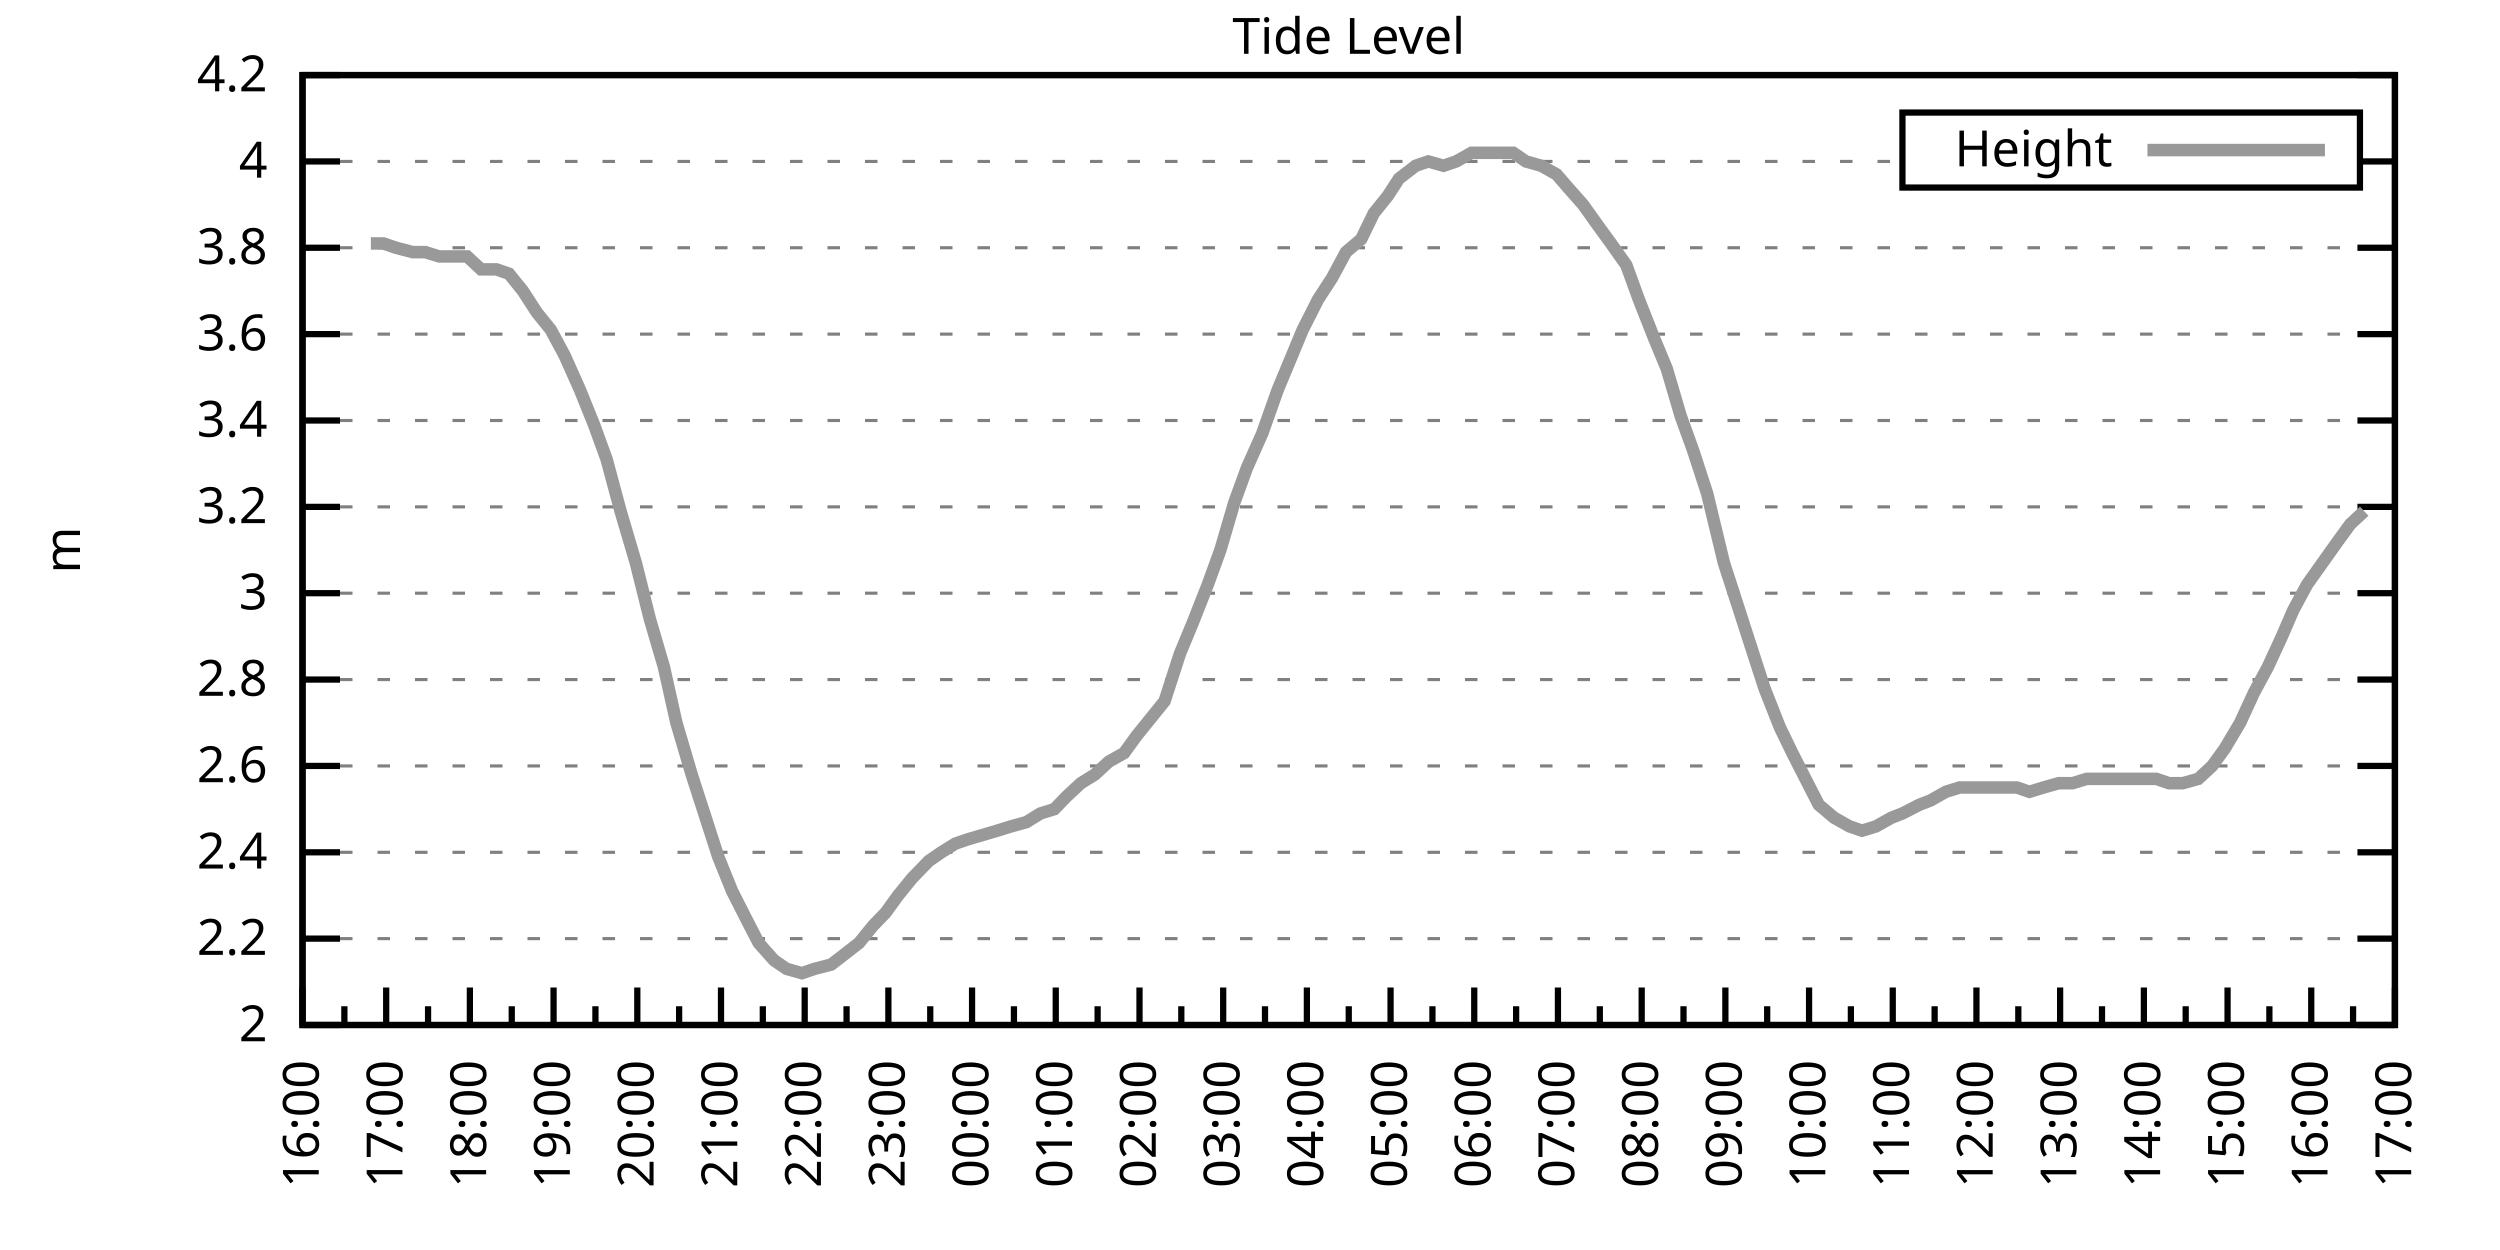
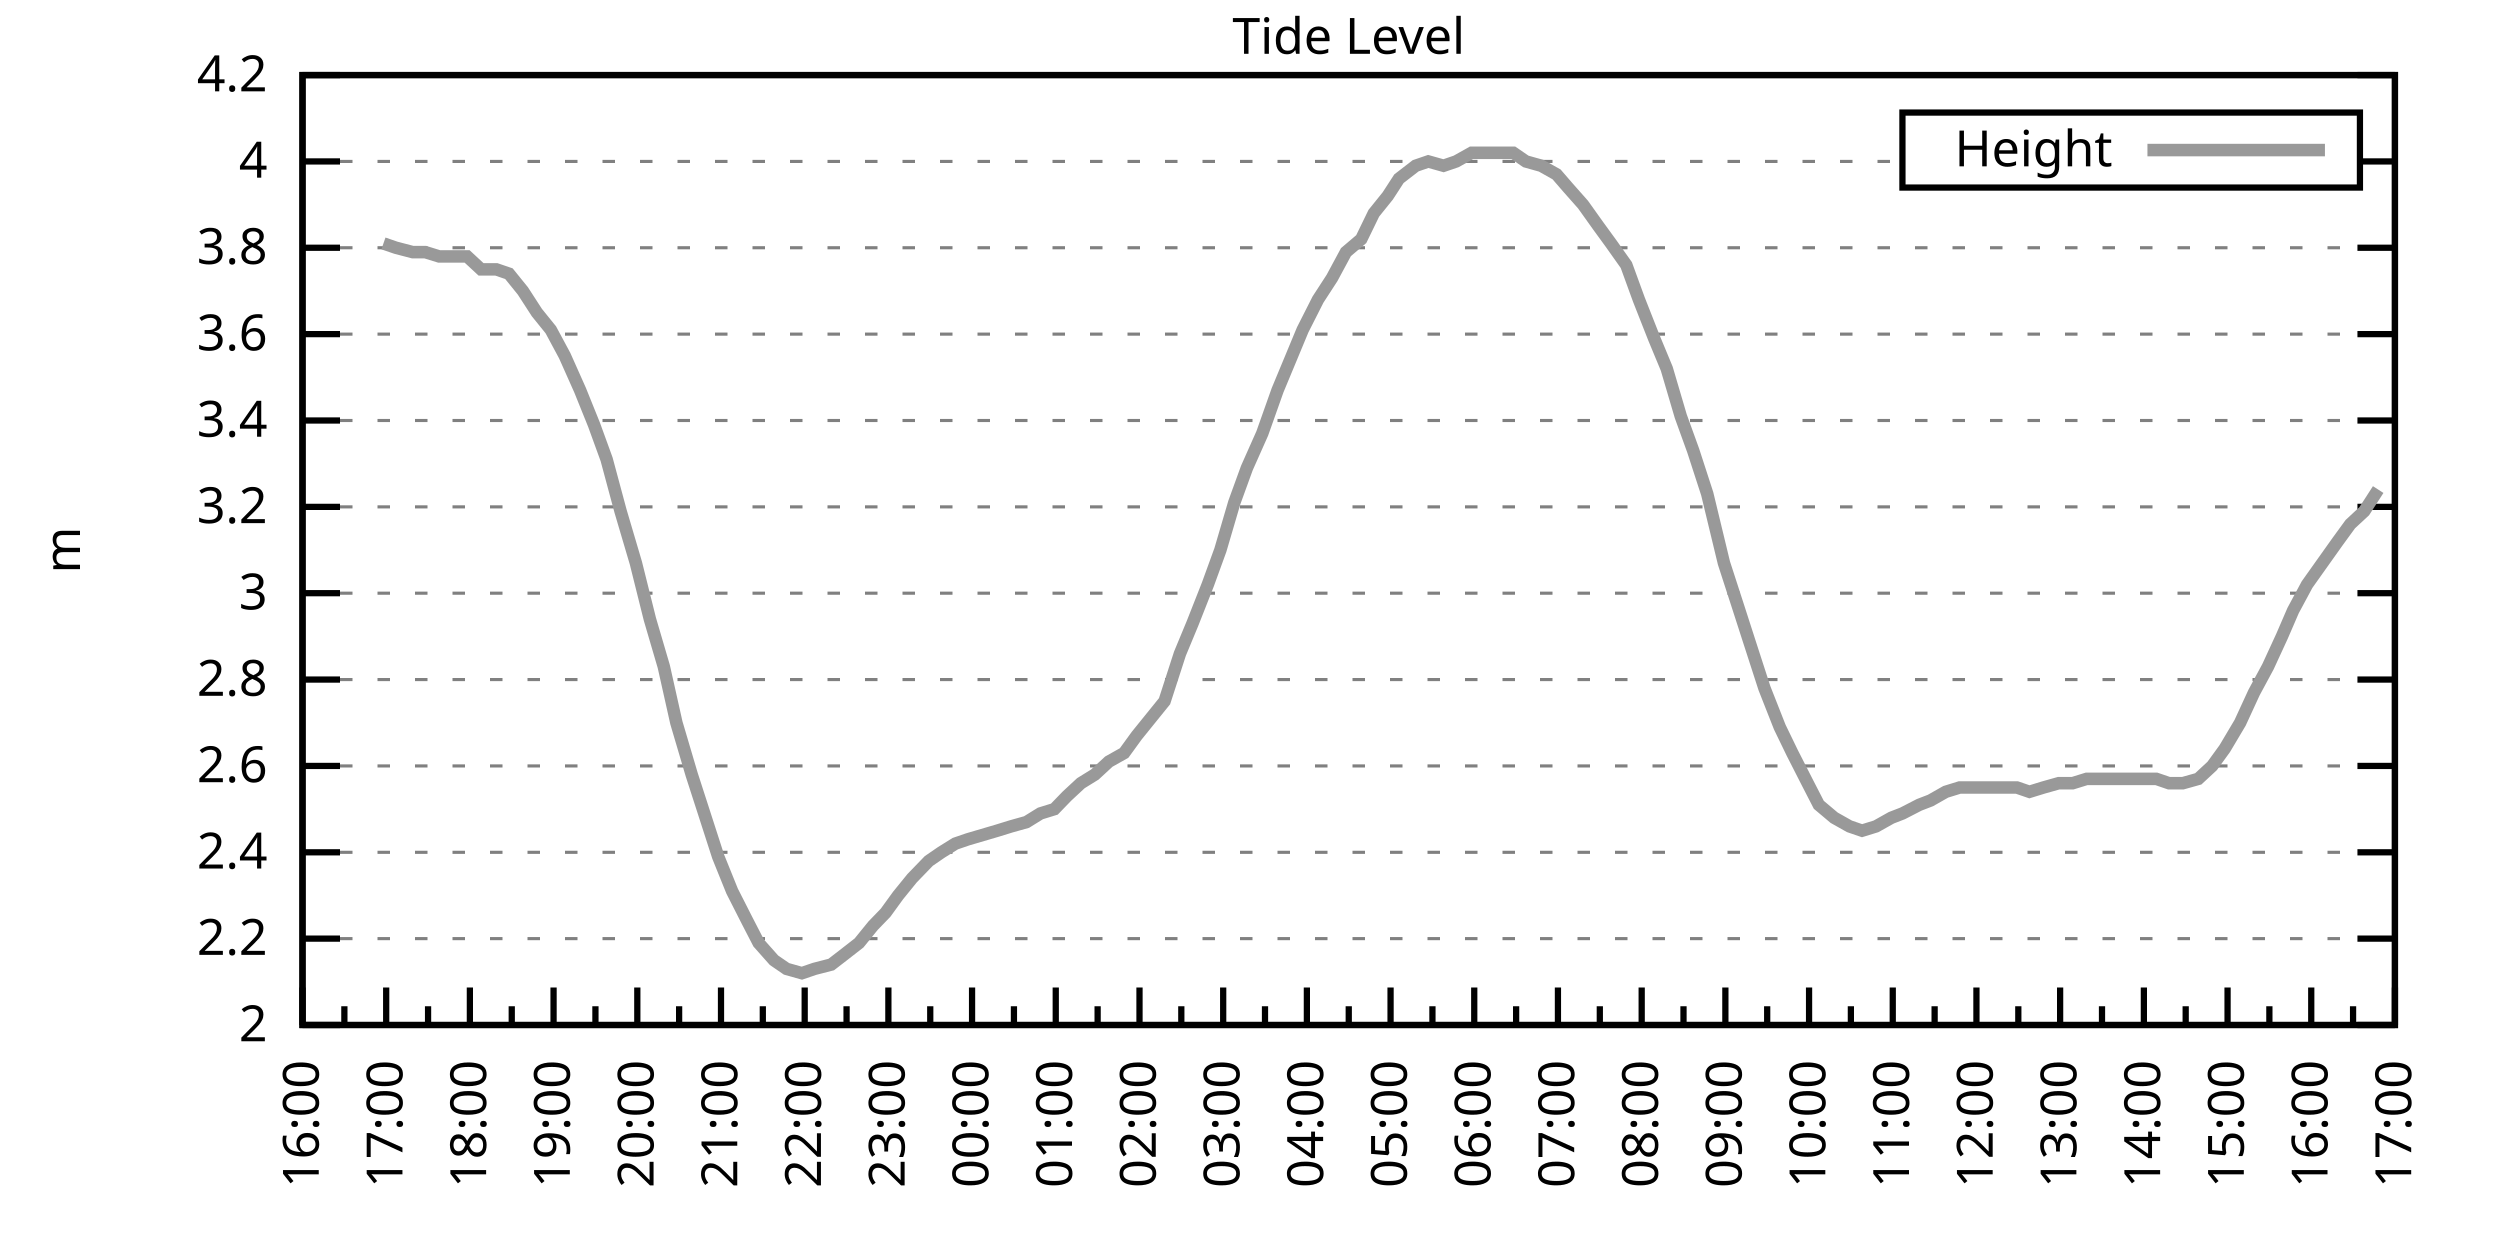
<svg xmlns="http://www.w3.org/2000/svg" xmlns:xlink="http://www.w3.org/1999/xlink" width="400" height="200" viewBox="0 0 400 200">
  <g id="gnuplot_canvas">
    <rect x="0" y="0" width="400" height="200" fill="none" />
    <defs>
      <circle id="gpDot" r="0.5" stroke-width="0.5" stroke="currentColor" />
      <path id="gpPt0" stroke-width="0.333" stroke="currentColor" d="M-1,0 h2 M0,-1 v2" />
      <path id="gpPt1" stroke-width="0.333" stroke="currentColor" d="M-1,-1 L1,1 M1,-1 L-1,1" />
      <path id="gpPt2" stroke-width="0.333" stroke="currentColor" d="M-1,0 L1,0 M0,-1 L0,1 M-1,-1 L1,1 M-1,1 L1,-1" />
      <rect id="gpPt3" stroke-width="0.333" stroke="currentColor" x="-1" y="-1" width="2" height="2" />
      <rect id="gpPt4" stroke-width="0.333" stroke="currentColor" fill="currentColor" x="-1" y="-1" width="2" height="2" />
      <circle id="gpPt5" stroke-width="0.333" stroke="currentColor" cx="0" cy="0" r="1" />
      <use xlink:href="#gpPt5" id="gpPt6" fill="currentColor" stroke="none" />
      <path id="gpPt7" stroke-width="0.333" stroke="currentColor" d="M0,-1.33 L-1.33,0.67 L1.33,0.67 z" />
      <use xlink:href="#gpPt7" id="gpPt8" fill="currentColor" stroke="none" />
      <use xlink:href="#gpPt7" id="gpPt9" stroke="currentColor" transform="rotate(180)" />
      <use xlink:href="#gpPt9" id="gpPt10" fill="currentColor" stroke="none" />
      <use xlink:href="#gpPt3" id="gpPt11" stroke="currentColor" transform="rotate(45)" />
      <use xlink:href="#gpPt11" id="gpPt12" fill="currentColor" stroke="none" />
      <path id="gpPt13" stroke-width="0.333" stroke="currentColor" d="M0,1.330 L1.265,0.411 L0.782,-1.067 L-0.782,-1.076 L-1.265,0.411 z" />
      <use xlink:href="#gpPt13" id="gpPt14" fill="currentColor" stroke="none" />
      <filter id="textbox" filterUnits="objectBoundingBox" x="0" y="0" height="1" width="1">
        <feFlood flood-color="white" flood-opacity="1" result="bgnd" />
        <feComposite in="SourceGraphic" in2="bgnd" operator="atop" />
      </filter>
      <filter id="greybox" filterUnits="objectBoundingBox" x="0" y="0" height="1" width="1">
        <feFlood flood-color="lightgrey" flood-opacity="1" result="grey" />
        <feComposite in="SourceGraphic" in2="grey" operator="atop" />
      </filter>
    </defs>
    <g fill="none" color="white" stroke="currentColor" stroke-width="1.00" stroke-linecap="butt" stroke-linejoin="miter">
</g>
    <g fill="none" color="black" stroke="currentColor" stroke-width="1.00" stroke-linecap="butt" stroke-linejoin="miter">
      <g stroke="none" shape-rendering="crispEdges">
        <polygon fill="rgb(255, 255, 255)" points="48.40,164.00 383.18,164.00 383.18,12.02 48.40,12.02 " />
      </g>
    </g>
    <g fill="none" color="black" stroke="currentColor" stroke-width="1.00" stroke-linecap="butt" stroke-linejoin="miter">
</g>
    <g fill="none" color="black" stroke="black" stroke-width="0.50" stroke-linecap="butt" stroke-linejoin="miter">
</g>
    <g fill="none" color="gray" stroke="currentColor" stroke-width="0.50" stroke-linecap="butt" stroke-linejoin="miter">
      <path stroke="gray" stroke-dasharray="2,4" class="gridline" d="M48.40,164.00 L383.19,164.00  " />
    </g>
    <g fill="none" color="gray" stroke="gray" stroke-width="1.00" stroke-linecap="butt" stroke-linejoin="miter">
</g>
    <g fill="none" color="black" stroke="currentColor" stroke-width="1.00" stroke-linecap="butt" stroke-linejoin="miter">
      <path stroke="black" d="M48.40,164.00 L54.40,164.00 M383.19,164.00 L377.19,164.00  " />
      <g transform="translate(42.80,166.60)" stroke="none" fill="black" font-family="Sans" font-size="8.00" text-anchor="end">
        <text>
          <tspan font-family="Sans"> 2</tspan>
        </text>
      </g>
    </g>
    <g fill="none" color="black" stroke="currentColor" stroke-width="1.00" stroke-linecap="butt" stroke-linejoin="miter">
</g>
    <g fill="none" color="black" stroke="black" stroke-width="0.50" stroke-linecap="butt" stroke-linejoin="miter">
</g>
    <g fill="none" color="gray" stroke="currentColor" stroke-width="0.50" stroke-linecap="butt" stroke-linejoin="miter">
      <path stroke="gray" stroke-dasharray="2,4" class="gridline" d="M48.40,150.18 L383.19,150.18  " />
    </g>
    <g fill="none" color="gray" stroke="gray" stroke-width="1.00" stroke-linecap="butt" stroke-linejoin="miter">
</g>
    <g fill="none" color="black" stroke="currentColor" stroke-width="1.00" stroke-linecap="butt" stroke-linejoin="miter">
      <path stroke="black" d="M48.40,150.18 L54.40,150.18 M383.19,150.18 L377.19,150.18  " />
      <g transform="translate(42.80,152.78)" stroke="none" fill="black" font-family="Sans" font-size="8.00" text-anchor="end">
        <text>
          <tspan font-family="Sans"> 2.2</tspan>
        </text>
      </g>
    </g>
    <g fill="none" color="black" stroke="currentColor" stroke-width="1.00" stroke-linecap="butt" stroke-linejoin="miter">
</g>
    <g fill="none" color="black" stroke="black" stroke-width="0.50" stroke-linecap="butt" stroke-linejoin="miter">
</g>
    <g fill="none" color="gray" stroke="currentColor" stroke-width="0.50" stroke-linecap="butt" stroke-linejoin="miter">
      <path stroke="gray" stroke-dasharray="2,4" class="gridline" d="M48.40,136.37 L383.19,136.37  " />
    </g>
    <g fill="none" color="gray" stroke="gray" stroke-width="1.00" stroke-linecap="butt" stroke-linejoin="miter">
</g>
    <g fill="none" color="black" stroke="currentColor" stroke-width="1.00" stroke-linecap="butt" stroke-linejoin="miter">
      <path stroke="black" d="M48.40,136.37 L54.40,136.37 M383.19,136.37 L377.19,136.37  " />
      <g transform="translate(42.80,138.97)" stroke="none" fill="black" font-family="Sans" font-size="8.00" text-anchor="end">
        <text>
          <tspan font-family="Sans"> 2.4</tspan>
        </text>
      </g>
    </g>
    <g fill="none" color="black" stroke="currentColor" stroke-width="1.00" stroke-linecap="butt" stroke-linejoin="miter">
</g>
    <g fill="none" color="black" stroke="black" stroke-width="0.50" stroke-linecap="butt" stroke-linejoin="miter">
</g>
    <g fill="none" color="gray" stroke="currentColor" stroke-width="0.50" stroke-linecap="butt" stroke-linejoin="miter">
      <path stroke="gray" stroke-dasharray="2,4" class="gridline" d="M48.40,122.55 L383.19,122.55  " />
    </g>
    <g fill="none" color="gray" stroke="gray" stroke-width="1.00" stroke-linecap="butt" stroke-linejoin="miter">
</g>
    <g fill="none" color="black" stroke="currentColor" stroke-width="1.00" stroke-linecap="butt" stroke-linejoin="miter">
      <path stroke="black" d="M48.40,122.55 L54.40,122.55 M383.19,122.55 L377.19,122.55  " />
      <g transform="translate(42.80,125.15)" stroke="none" fill="black" font-family="Sans" font-size="8.00" text-anchor="end">
        <text>
          <tspan font-family="Sans"> 2.6</tspan>
        </text>
      </g>
    </g>
    <g fill="none" color="black" stroke="currentColor" stroke-width="1.00" stroke-linecap="butt" stroke-linejoin="miter">
</g>
    <g fill="none" color="black" stroke="black" stroke-width="0.50" stroke-linecap="butt" stroke-linejoin="miter">
</g>
    <g fill="none" color="gray" stroke="currentColor" stroke-width="0.50" stroke-linecap="butt" stroke-linejoin="miter">
      <path stroke="gray" stroke-dasharray="2,4" class="gridline" d="M48.40,108.73 L383.19,108.73  " />
    </g>
    <g fill="none" color="gray" stroke="gray" stroke-width="1.00" stroke-linecap="butt" stroke-linejoin="miter">
</g>
    <g fill="none" color="black" stroke="currentColor" stroke-width="1.00" stroke-linecap="butt" stroke-linejoin="miter">
      <path stroke="black" d="M48.40,108.73 L54.40,108.73 M383.19,108.73 L377.19,108.73  " />
      <g transform="translate(42.80,111.33)" stroke="none" fill="black" font-family="Sans" font-size="8.00" text-anchor="end">
        <text>
          <tspan font-family="Sans"> 2.8</tspan>
        </text>
      </g>
    </g>
    <g fill="none" color="black" stroke="currentColor" stroke-width="1.00" stroke-linecap="butt" stroke-linejoin="miter">
</g>
    <g fill="none" color="black" stroke="black" stroke-width="0.50" stroke-linecap="butt" stroke-linejoin="miter">
</g>
    <g fill="none" color="gray" stroke="currentColor" stroke-width="0.50" stroke-linecap="butt" stroke-linejoin="miter">
      <path stroke="gray" stroke-dasharray="2,4" class="gridline" d="M48.40,94.91 L383.19,94.91  " />
    </g>
    <g fill="none" color="gray" stroke="gray" stroke-width="1.00" stroke-linecap="butt" stroke-linejoin="miter">
</g>
    <g fill="none" color="black" stroke="currentColor" stroke-width="1.00" stroke-linecap="butt" stroke-linejoin="miter">
      <path stroke="black" d="M48.40,94.91 L54.40,94.91 M383.19,94.91 L377.19,94.91  " />
      <g transform="translate(42.80,97.51)" stroke="none" fill="black" font-family="Sans" font-size="8.00" text-anchor="end">
        <text>
          <tspan font-family="Sans"> 3</tspan>
        </text>
      </g>
    </g>
    <g fill="none" color="black" stroke="currentColor" stroke-width="1.00" stroke-linecap="butt" stroke-linejoin="miter">
</g>
    <g fill="none" color="black" stroke="black" stroke-width="0.50" stroke-linecap="butt" stroke-linejoin="miter">
</g>
    <g fill="none" color="gray" stroke="currentColor" stroke-width="0.50" stroke-linecap="butt" stroke-linejoin="miter">
      <path stroke="gray" stroke-dasharray="2,4" class="gridline" d="M48.40,81.10 L383.19,81.10  " />
    </g>
    <g fill="none" color="gray" stroke="gray" stroke-width="1.00" stroke-linecap="butt" stroke-linejoin="miter">
</g>
    <g fill="none" color="black" stroke="currentColor" stroke-width="1.00" stroke-linecap="butt" stroke-linejoin="miter">
      <path stroke="black" d="M48.40,81.10 L54.40,81.10 M383.19,81.10 L377.19,81.10  " />
      <g transform="translate(42.80,83.70)" stroke="none" fill="black" font-family="Sans" font-size="8.00" text-anchor="end">
        <text>
          <tspan font-family="Sans"> 3.2</tspan>
        </text>
      </g>
    </g>
    <g fill="none" color="black" stroke="currentColor" stroke-width="1.00" stroke-linecap="butt" stroke-linejoin="miter">
</g>
    <g fill="none" color="black" stroke="black" stroke-width="0.50" stroke-linecap="butt" stroke-linejoin="miter">
</g>
    <g fill="none" color="gray" stroke="currentColor" stroke-width="0.50" stroke-linecap="butt" stroke-linejoin="miter">
      <path stroke="gray" stroke-dasharray="2,4" class="gridline" d="M48.40,67.28 L383.19,67.28  " />
    </g>
    <g fill="none" color="gray" stroke="gray" stroke-width="1.00" stroke-linecap="butt" stroke-linejoin="miter">
</g>
    <g fill="none" color="black" stroke="currentColor" stroke-width="1.00" stroke-linecap="butt" stroke-linejoin="miter">
      <path stroke="black" d="M48.40,67.28 L54.40,67.28 M383.19,67.28 L377.19,67.28  " />
      <g transform="translate(42.80,69.88)" stroke="none" fill="black" font-family="Sans" font-size="8.00" text-anchor="end">
        <text>
          <tspan font-family="Sans"> 3.4</tspan>
        </text>
      </g>
    </g>
    <g fill="none" color="black" stroke="currentColor" stroke-width="1.00" stroke-linecap="butt" stroke-linejoin="miter">
</g>
    <g fill="none" color="black" stroke="black" stroke-width="0.50" stroke-linecap="butt" stroke-linejoin="miter">
</g>
    <g fill="none" color="gray" stroke="currentColor" stroke-width="0.50" stroke-linecap="butt" stroke-linejoin="miter">
      <path stroke="gray" stroke-dasharray="2,4" class="gridline" d="M48.40,53.46 L383.19,53.46  " />
    </g>
    <g fill="none" color="gray" stroke="gray" stroke-width="1.00" stroke-linecap="butt" stroke-linejoin="miter">
</g>
    <g fill="none" color="black" stroke="currentColor" stroke-width="1.00" stroke-linecap="butt" stroke-linejoin="miter">
      <path stroke="black" d="M48.40,53.46 L54.40,53.46 M383.19,53.46 L377.19,53.46  " />
      <g transform="translate(42.80,56.06)" stroke="none" fill="black" font-family="Sans" font-size="8.00" text-anchor="end">
        <text>
          <tspan font-family="Sans"> 3.6</tspan>
        </text>
      </g>
    </g>
    <g fill="none" color="black" stroke="currentColor" stroke-width="1.00" stroke-linecap="butt" stroke-linejoin="miter">
</g>
    <g fill="none" color="black" stroke="black" stroke-width="0.50" stroke-linecap="butt" stroke-linejoin="miter">
</g>
    <g fill="none" color="gray" stroke="currentColor" stroke-width="0.50" stroke-linecap="butt" stroke-linejoin="miter">
      <path stroke="gray" stroke-dasharray="2,4" class="gridline" d="M48.40,39.64 L383.19,39.64  " />
    </g>
    <g fill="none" color="gray" stroke="gray" stroke-width="1.00" stroke-linecap="butt" stroke-linejoin="miter">
</g>
    <g fill="none" color="black" stroke="currentColor" stroke-width="1.00" stroke-linecap="butt" stroke-linejoin="miter">
      <path stroke="black" d="M48.40,39.64 L54.40,39.64 M383.19,39.64 L377.19,39.64  " />
      <g transform="translate(42.80,42.24)" stroke="none" fill="black" font-family="Sans" font-size="8.00" text-anchor="end">
        <text>
          <tspan font-family="Sans"> 3.8</tspan>
        </text>
      </g>
    </g>
    <g fill="none" color="black" stroke="currentColor" stroke-width="1.00" stroke-linecap="butt" stroke-linejoin="miter">
</g>
    <g fill="none" color="black" stroke="black" stroke-width="0.50" stroke-linecap="butt" stroke-linejoin="miter">
</g>
    <g fill="none" color="gray" stroke="currentColor" stroke-width="0.50" stroke-linecap="butt" stroke-linejoin="miter">
      <path stroke="gray" stroke-dasharray="2,4" class="gridline" d="M48.40,25.83 L304.39,25.83 M377.59,25.83 L383.19,25.83  " />
    </g>
    <g fill="none" color="gray" stroke="gray" stroke-width="1.00" stroke-linecap="butt" stroke-linejoin="miter">
</g>
    <g fill="none" color="black" stroke="currentColor" stroke-width="1.00" stroke-linecap="butt" stroke-linejoin="miter">
      <path stroke="black" d="M48.40,25.83 L54.40,25.83 M383.19,25.83 L377.19,25.83  " />
      <g transform="translate(42.80,28.43)" stroke="none" fill="black" font-family="Sans" font-size="8.00" text-anchor="end">
        <text>
          <tspan font-family="Sans"> 4</tspan>
        </text>
      </g>
    </g>
    <g fill="none" color="black" stroke="currentColor" stroke-width="1.00" stroke-linecap="butt" stroke-linejoin="miter">
</g>
    <g fill="none" color="black" stroke="black" stroke-width="0.50" stroke-linecap="butt" stroke-linejoin="miter">
</g>
    <g fill="none" color="gray" stroke="currentColor" stroke-width="0.50" stroke-linecap="butt" stroke-linejoin="miter">
      <path stroke="gray" stroke-dasharray="2,4" class="gridline" d="M48.40,12.01 L383.19,12.01  " />
    </g>
    <g fill="none" color="gray" stroke="gray" stroke-width="1.00" stroke-linecap="butt" stroke-linejoin="miter">
</g>
    <g fill="none" color="black" stroke="currentColor" stroke-width="1.00" stroke-linecap="butt" stroke-linejoin="miter">
      <path stroke="black" d="M48.40,12.01 L54.40,12.01 M383.19,12.01 L377.19,12.01  " />
      <g transform="translate(42.80,14.61)" stroke="none" fill="black" font-family="Sans" font-size="8.00" text-anchor="end">
        <text>
          <tspan font-family="Sans"> 4.2</tspan>
        </text>
      </g>
    </g>
    <g fill="none" color="black" stroke="currentColor" stroke-width="1.00" stroke-linecap="butt" stroke-linejoin="miter">
      <path stroke="black" d="M48.40,164.00 L48.40,158.00  " />
      <g transform="translate(51.00,169.60) rotate(270)" stroke="none" fill="black" font-family="Sans" font-size="8.00" text-anchor="end">
        <text>
          <tspan font-family="Sans">16:00</tspan>
        </text>
      </g>
    </g>
    <g fill="none" color="black" stroke="currentColor" stroke-width="1.00" stroke-linecap="butt" stroke-linejoin="miter">
      <path stroke="black" d="M55.10,164.00 L55.10,161.00 M61.79,164.00 L61.79,158.00  " />
      <g transform="translate(64.39,169.60) rotate(270)" stroke="none" fill="black" font-family="Sans" font-size="8.00" text-anchor="end">
        <text>
          <tspan font-family="Sans">17:00</tspan>
        </text>
      </g>
    </g>
    <g fill="none" color="black" stroke="currentColor" stroke-width="1.00" stroke-linecap="butt" stroke-linejoin="miter">
      <path stroke="black" d="M68.49,164.00 L68.49,161.00 M75.18,164.00 L75.18,158.00  " />
      <g transform="translate(77.78,169.60) rotate(270)" stroke="none" fill="black" font-family="Sans" font-size="8.00" text-anchor="end">
        <text>
          <tspan font-family="Sans">18:00</tspan>
        </text>
      </g>
    </g>
    <g fill="none" color="black" stroke="currentColor" stroke-width="1.00" stroke-linecap="butt" stroke-linejoin="miter">
      <path stroke="black" d="M81.88,164.00 L81.88,161.00 M88.57,164.00 L88.57,158.00  " />
      <g transform="translate(91.17,169.60) rotate(270)" stroke="none" fill="black" font-family="Sans" font-size="8.00" text-anchor="end">
        <text>
          <tspan font-family="Sans">19:00</tspan>
        </text>
      </g>
    </g>
    <g fill="none" color="black" stroke="currentColor" stroke-width="1.00" stroke-linecap="butt" stroke-linejoin="miter">
      <path stroke="black" d="M95.27,164.00 L95.27,161.00 M101.97,164.00 L101.97,158.00  " />
      <g transform="translate(104.57,169.60) rotate(270)" stroke="none" fill="black" font-family="Sans" font-size="8.00" text-anchor="end">
        <text>
          <tspan font-family="Sans">20:00</tspan>
        </text>
      </g>
    </g>
    <g fill="none" color="black" stroke="currentColor" stroke-width="1.00" stroke-linecap="butt" stroke-linejoin="miter">
      <path stroke="black" d="M108.66,164.00 L108.66,161.00 M115.36,164.00 L115.36,158.00  " />
      <g transform="translate(117.96,169.60) rotate(270)" stroke="none" fill="black" font-family="Sans" font-size="8.00" text-anchor="end">
        <text>
          <tspan font-family="Sans">21:00</tspan>
        </text>
      </g>
    </g>
    <g fill="none" color="black" stroke="currentColor" stroke-width="1.00" stroke-linecap="butt" stroke-linejoin="miter">
      <path stroke="black" d="M122.05,164.00 L122.05,161.00 M128.75,164.00 L128.75,158.00  " />
      <g transform="translate(131.35,169.60) rotate(270)" stroke="none" fill="black" font-family="Sans" font-size="8.00" text-anchor="end">
        <text>
          <tspan font-family="Sans">22:00</tspan>
        </text>
      </g>
    </g>
    <g fill="none" color="black" stroke="currentColor" stroke-width="1.00" stroke-linecap="butt" stroke-linejoin="miter">
      <path stroke="black" d="M135.45,164.00 L135.45,161.00 M142.14,164.00 L142.14,158.00  " />
      <g transform="translate(144.74,169.60) rotate(270)" stroke="none" fill="black" font-family="Sans" font-size="8.00" text-anchor="end">
        <text>
          <tspan font-family="Sans">23:00</tspan>
        </text>
      </g>
    </g>
    <g fill="none" color="black" stroke="currentColor" stroke-width="1.00" stroke-linecap="butt" stroke-linejoin="miter">
      <path stroke="black" d="M148.84,164.00 L148.84,161.00 M155.53,164.00 L155.53,158.00  " />
      <g transform="translate(158.13,169.60) rotate(270)" stroke="none" fill="black" font-family="Sans" font-size="8.00" text-anchor="end">
        <text>
          <tspan font-family="Sans">00:00</tspan>
        </text>
      </g>
    </g>
    <g fill="none" color="black" stroke="currentColor" stroke-width="1.00" stroke-linecap="butt" stroke-linejoin="miter">
      <path stroke="black" d="M162.23,164.00 L162.23,161.00 M168.92,164.00 L168.92,158.00  " />
      <g transform="translate(171.52,169.60) rotate(270)" stroke="none" fill="black" font-family="Sans" font-size="8.00" text-anchor="end">
        <text>
          <tspan font-family="Sans">01:00</tspan>
        </text>
      </g>
    </g>
    <g fill="none" color="black" stroke="currentColor" stroke-width="1.00" stroke-linecap="butt" stroke-linejoin="miter">
      <path stroke="black" d="M175.62,164.00 L175.62,161.00 M182.32,164.00 L182.32,158.00  " />
      <g transform="translate(184.92,169.60) rotate(270)" stroke="none" fill="black" font-family="Sans" font-size="8.00" text-anchor="end">
        <text>
          <tspan font-family="Sans">02:00</tspan>
        </text>
      </g>
    </g>
    <g fill="none" color="black" stroke="currentColor" stroke-width="1.00" stroke-linecap="butt" stroke-linejoin="miter">
      <path stroke="black" d="M189.01,164.00 L189.01,161.00 M195.71,164.00 L195.71,158.00  " />
      <g transform="translate(198.31,169.60) rotate(270)" stroke="none" fill="black" font-family="Sans" font-size="8.00" text-anchor="end">
        <text>
          <tspan font-family="Sans">03:00</tspan>
        </text>
      </g>
    </g>
    <g fill="none" color="black" stroke="currentColor" stroke-width="1.00" stroke-linecap="butt" stroke-linejoin="miter">
      <path stroke="black" d="M202.40,164.00 L202.40,161.00 M209.10,164.00 L209.10,158.00  " />
      <g transform="translate(211.70,169.60) rotate(270)" stroke="none" fill="black" font-family="Sans" font-size="8.00" text-anchor="end">
        <text>
          <tspan font-family="Sans">04:00</tspan>
        </text>
      </g>
    </g>
    <g fill="none" color="black" stroke="currentColor" stroke-width="1.00" stroke-linecap="butt" stroke-linejoin="miter">
      <path stroke="black" d="M215.80,164.00 L215.80,161.00 M222.49,164.00 L222.49,158.00  " />
      <g transform="translate(225.09,169.60) rotate(270)" stroke="none" fill="black" font-family="Sans" font-size="8.00" text-anchor="end">
        <text>
          <tspan font-family="Sans">05:00</tspan>
        </text>
      </g>
    </g>
    <g fill="none" color="black" stroke="currentColor" stroke-width="1.00" stroke-linecap="butt" stroke-linejoin="miter">
      <path stroke="black" d="M229.19,164.00 L229.19,161.00 M235.88,164.00 L235.88,158.00  " />
      <g transform="translate(238.48,169.60) rotate(270)" stroke="none" fill="black" font-family="Sans" font-size="8.00" text-anchor="end">
        <text>
          <tspan font-family="Sans">06:00</tspan>
        </text>
      </g>
    </g>
    <g fill="none" color="black" stroke="currentColor" stroke-width="1.00" stroke-linecap="butt" stroke-linejoin="miter">
      <path stroke="black" d="M242.58,164.00 L242.58,161.00 M249.27,164.00 L249.27,158.00  " />
      <g transform="translate(251.87,169.60) rotate(270)" stroke="none" fill="black" font-family="Sans" font-size="8.00" text-anchor="end">
        <text>
          <tspan font-family="Sans">07:00</tspan>
        </text>
      </g>
    </g>
    <g fill="none" color="black" stroke="currentColor" stroke-width="1.00" stroke-linecap="butt" stroke-linejoin="miter">
      <path stroke="black" d="M255.97,164.00 L255.97,161.00 M262.67,164.00 L262.67,158.00  " />
      <g transform="translate(265.27,169.60) rotate(270)" stroke="none" fill="black" font-family="Sans" font-size="8.00" text-anchor="end">
        <text>
          <tspan font-family="Sans">08:00</tspan>
        </text>
      </g>
    </g>
    <g fill="none" color="black" stroke="currentColor" stroke-width="1.00" stroke-linecap="butt" stroke-linejoin="miter">
      <path stroke="black" d="M269.36,164.00 L269.36,161.00 M276.06,164.00 L276.06,158.00  " />
      <g transform="translate(278.66,169.60) rotate(270)" stroke="none" fill="black" font-family="Sans" font-size="8.00" text-anchor="end">
        <text>
          <tspan font-family="Sans">09:00</tspan>
        </text>
      </g>
    </g>
    <g fill="none" color="black" stroke="currentColor" stroke-width="1.00" stroke-linecap="butt" stroke-linejoin="miter">
      <path stroke="black" d="M282.75,164.00 L282.75,161.00 M289.45,164.00 L289.45,158.00  " />
      <g transform="translate(292.05,169.60) rotate(270)" stroke="none" fill="black" font-family="Sans" font-size="8.00" text-anchor="end">
        <text>
          <tspan font-family="Sans">10:00</tspan>
        </text>
      </g>
    </g>
    <g fill="none" color="black" stroke="currentColor" stroke-width="1.00" stroke-linecap="butt" stroke-linejoin="miter">
      <path stroke="black" d="M296.14,164.00 L296.14,161.00 M302.84,164.00 L302.84,158.00  " />
      <g transform="translate(305.44,169.60) rotate(270)" stroke="none" fill="black" font-family="Sans" font-size="8.00" text-anchor="end">
        <text>
          <tspan font-family="Sans">11:00</tspan>
        </text>
      </g>
    </g>
    <g fill="none" color="black" stroke="currentColor" stroke-width="1.00" stroke-linecap="butt" stroke-linejoin="miter">
      <path stroke="black" d="M309.54,164.00 L309.54,161.00 M316.23,164.00 L316.23,158.00  " />
      <g transform="translate(318.83,169.60) rotate(270)" stroke="none" fill="black" font-family="Sans" font-size="8.00" text-anchor="end">
        <text>
          <tspan font-family="Sans">12:00</tspan>
        </text>
      </g>
    </g>
    <g fill="none" color="black" stroke="currentColor" stroke-width="1.00" stroke-linecap="butt" stroke-linejoin="miter">
      <path stroke="black" d="M322.93,164.00 L322.93,161.00 M329.62,164.00 L329.62,158.00  " />
      <g transform="translate(332.22,169.60) rotate(270)" stroke="none" fill="black" font-family="Sans" font-size="8.00" text-anchor="end">
        <text>
          <tspan font-family="Sans">13:00</tspan>
        </text>
      </g>
    </g>
    <g fill="none" color="black" stroke="currentColor" stroke-width="1.00" stroke-linecap="butt" stroke-linejoin="miter">
      <path stroke="black" d="M336.32,164.00 L336.32,161.00 M343.02,164.00 L343.02,158.00  " />
      <g transform="translate(345.62,169.60) rotate(270)" stroke="none" fill="black" font-family="Sans" font-size="8.00" text-anchor="end">
        <text>
          <tspan font-family="Sans">14:00</tspan>
        </text>
      </g>
    </g>
    <g fill="none" color="black" stroke="currentColor" stroke-width="1.00" stroke-linecap="butt" stroke-linejoin="miter">
      <path stroke="black" d="M349.71,164.00 L349.71,161.00 M356.41,164.00 L356.41,158.00  " />
      <g transform="translate(359.01,169.60) rotate(270)" stroke="none" fill="black" font-family="Sans" font-size="8.00" text-anchor="end">
        <text>
          <tspan font-family="Sans">15:00</tspan>
        </text>
      </g>
    </g>
    <g fill="none" color="black" stroke="currentColor" stroke-width="1.00" stroke-linecap="butt" stroke-linejoin="miter">
      <path stroke="black" d="M363.10,164.00 L363.10,161.00 M369.80,164.00 L369.80,158.00  " />
      <g transform="translate(372.40,169.60) rotate(270)" stroke="none" fill="black" font-family="Sans" font-size="8.00" text-anchor="end">
        <text>
          <tspan font-family="Sans">16:00</tspan>
        </text>
      </g>
    </g>
    <g fill="none" color="black" stroke="currentColor" stroke-width="1.00" stroke-linecap="butt" stroke-linejoin="miter">
      <path stroke="black" d="M376.49,164.00 L376.49,161.00 M383.19,164.00 L383.19,158.00  " />
      <g transform="translate(385.79,169.60) rotate(270)" stroke="none" fill="black" font-family="Sans" font-size="8.00" text-anchor="end">
        <text>
          <tspan font-family="Sans">17:00</tspan>
        </text>
      </g>
    </g>
    <g fill="none" color="black" stroke="currentColor" stroke-width="1.00" stroke-linecap="butt" stroke-linejoin="miter">
</g>
    <g fill="none" color="black" stroke="currentColor" stroke-width="1.00" stroke-linecap="butt" stroke-linejoin="miter">
      <path stroke="black" d="M48.40,12.01 L48.40,164.00 L383.19,164.00 L383.19,12.01 L48.40,12.01 Z  " />
    </g>
    <g fill="none" color="black" stroke="currentColor" stroke-width="1.00" stroke-linecap="butt" stroke-linejoin="miter">
      <g transform="translate(12.80,88.01) rotate(270)" stroke="none" fill="black" font-family="Sans" font-size="8.00" text-anchor="middle">
        <text>
          <tspan font-family="Sans">m</tspan>
        </text>
      </g>
    </g>
    <g fill="none" color="black" stroke="currentColor" stroke-width="1.00" stroke-linecap="butt" stroke-linejoin="miter">
</g>
    <g fill="none" color="black" stroke="currentColor" stroke-width="1.00" stroke-linecap="butt" stroke-linejoin="miter">
      <path stroke="black" d="M304.39,30.01 L304.39,18.01 L377.59,18.01 L377.59,30.01 L304.39,30.01 Z  " />
    </g>
    <g id="Tide_level_plot_1">
      <g fill="none" color="white" stroke="black" stroke-width="2.00" stroke-linecap="butt" stroke-linejoin="miter">
</g>
      <g fill="none" color="black" stroke="currentColor" stroke-width="2.00" stroke-linecap="butt" stroke-linejoin="miter">
        <g transform="translate(337.99,26.61)" stroke="none" fill="black" font-family="Sans" font-size="8.00" text-anchor="end">
          <text>
            <tspan font-family="Sans">Height</tspan>
          </text>
        </g>
      </g>
      <g fill="none" color="black" stroke="currentColor" stroke-width="2.00" stroke-linecap="butt" stroke-linejoin="miter">
-         <path stroke="rgb(153, 153, 153)" d="M343.59,24.01 L371.99,24.01 M59.34,38.95 L61.35,38.95 L63.35,39.64 L66.03,40.34 L68.04,40.34 L70.27,41.03   L72.50,41.03 L74.74,41.03 L76.97,43.10 L79.42,43.10 L81.43,43.79 L83.66,46.55 L85.90,50.01 L88.13,52.77   L90.36,56.92 L92.82,62.44 L95.05,67.97 L97.06,73.50 L99.29,81.79 L101.74,90.08 L103.98,99.06 L106.21,106.66   L108.22,115.64 L110.67,123.93 L112.68,130.15 L114.91,137.06 L117.14,142.58 L119.60,147.42 L121.38,150.87 L123.84,153.64   L125.85,155.02 L128.30,155.71 L130.31,155.02 L132.99,154.33 L134.78,152.95 L137.45,150.87 L139.69,148.11 L141.69,146.04   L143.70,143.27 L145.94,140.51 L148.61,137.75 L150.62,136.37 L152.85,134.98 L154.86,134.29 L159.55,132.91 L161.78,132.22   L164.24,131.53 L166.47,130.15 L168.70,129.46 L170.71,127.38 L172.94,125.31 L175.17,123.93 L177.41,121.86 L179.86,120.48   L181.87,117.71 L184.10,114.95 L186.33,112.19 L188.79,104.59 L190.80,99.75 L193.25,93.53 L195.26,88.00 L197.49,80.41   L199.50,74.88 L201.96,69.35 L204.41,62.44 L206.42,57.61 L208.43,52.77 L210.88,47.93 L213.12,44.48 L215.35,40.34   L217.80,38.26 L219.81,34.12 L222.04,31.35 L223.83,28.59 L226.51,26.52 L228.52,25.83 L230.97,26.52 L232.98,25.83   L235.44,24.45 L237.67,24.45 L240.12,24.45 L242.13,24.45 L244.14,25.83 L246.60,26.52 L249.05,27.90 L250.84,29.97   L253.29,32.74 L255.75,36.19 L257.76,38.95 L260.21,42.41 L262.22,47.93 L264.67,54.15 L266.68,58.99 L268.92,66.59   L270.92,72.12 L273.16,79.02 L275.83,90.08 L278.07,96.99 L279.85,102.51 L282.31,110.11 L284.76,116.33 L286.77,120.48   L289.23,125.31 L291.01,128.77 L293.47,130.84 L295.92,132.22 L297.93,132.91 L300.16,132.22 L302.62,130.84 L304.40,130.15   L307.08,128.77 L308.87,128.08 L311.32,126.69 L313.55,126.00 L315.79,126.00 L318.02,126.00 L320.25,126.00 L322.70,126.00   L324.71,126.69 L326.95,126.00 L329.40,125.31 L331.63,125.31 L333.86,124.62 L336.10,124.62 L338.10,124.62 L340.11,124.62   L342.79,124.62 L345.02,124.62 L347.03,125.31 L349.26,125.31 L351.72,124.62 L353.95,122.55 L355.96,119.78 L358.42,115.64   L360.65,110.80 L362.88,106.66 L365.11,101.82 L366.90,97.68 L369.13,93.53 L371.58,90.08 L374.04,86.62 L376.05,83.86   L378.28,81.79  " />
+         <path stroke="rgb(153, 153, 153)" d="M343.59,24.01 L371.99,24.01 M61.35,38.95 L63.35,39.64 L66.03,40.34 L68.04,40.34 L70.27,41.03 L72.50,41.03   L74.74,41.03 L76.97,43.10 L79.42,43.10 L81.43,43.79 L83.66,46.55 L85.90,50.01 L88.13,52.77 L90.36,56.92   L92.82,62.44 L95.05,67.97 L97.06,73.50 L99.29,81.79 L101.74,90.08 L103.98,99.06 L106.21,106.66 L108.22,115.64   L110.67,123.93 L112.68,130.15 L114.91,137.06 L117.14,142.58 L119.60,147.42 L121.38,150.87 L123.84,153.64 L125.85,155.02   L128.30,155.71 L130.31,155.02 L132.99,154.33 L134.78,152.95 L137.45,150.87 L139.69,148.11 L141.69,146.04 L143.70,143.27   L145.94,140.51 L148.61,137.75 L150.62,136.37 L152.85,134.98 L154.86,134.29 L159.55,132.91 L161.78,132.22 L164.24,131.53   L166.47,130.15 L168.70,129.46 L170.71,127.38 L172.94,125.31 L175.17,123.93 L177.41,121.86 L179.86,120.48 L181.87,117.71   L184.10,114.95 L186.33,112.19 L188.79,104.59 L190.80,99.75 L193.25,93.53 L195.26,88.00 L197.49,80.41 L199.50,74.88   L201.96,69.35 L204.41,62.44 L206.42,57.61 L208.43,52.77 L210.88,47.93 L213.12,44.48 L215.35,40.34 L217.80,38.26   L219.81,34.12 L222.04,31.35 L223.83,28.59 L226.51,26.52 L228.52,25.83 L230.97,26.52 L232.98,25.83 L235.44,24.45   L237.67,24.45 L240.12,24.45 L242.13,24.45 L244.14,25.83 L246.60,26.52 L249.05,27.90 L250.84,29.97 L253.29,32.74   L255.75,36.19 L257.76,38.95 L260.21,42.41 L262.22,47.93 L264.67,54.15 L266.68,58.99 L268.92,66.59 L270.92,72.12   L273.16,79.02 L275.83,90.08 L278.07,96.99 L279.85,102.51 L282.31,110.11 L284.76,116.33 L286.77,120.48 L289.23,125.31   L291.01,128.77 L293.47,130.84 L295.92,132.22 L297.93,132.91 L300.16,132.22 L302.62,130.84 L304.40,130.15 L307.08,128.77   L308.87,128.08 L311.32,126.69 L313.55,126.00 L315.79,126.00 L318.02,126.00 L320.25,126.00 L322.70,126.00 L324.71,126.69   L326.95,126.00 L329.40,125.31 L331.63,125.31 L333.86,124.62 L336.10,124.62 L338.10,124.62 L340.11,124.62 L342.79,124.62   L345.02,124.62 L347.03,125.31 L349.26,125.31 L351.72,124.62 L353.95,122.55 L355.96,119.78 L358.42,115.64 L360.65,110.80   L362.88,106.66 L365.11,101.82 L366.90,97.68 L369.13,93.53 L371.58,90.08 L374.04,86.62 L376.05,83.86 L378.28,81.79   L380.51,78.33  " />
      </g>
    </g>
    <g fill="none" color="black" stroke="currentColor" stroke-width="2.00" stroke-linecap="butt" stroke-linejoin="miter">
</g>
    <g fill="none" color="black" stroke="black" stroke-width="1.00" stroke-linecap="butt" stroke-linejoin="miter">
</g>
    <g fill="none" color="black" stroke="currentColor" stroke-width="1.00" stroke-linecap="butt" stroke-linejoin="miter">
      <path stroke="black" d="M48.40,12.01 L48.40,164.00 L383.19,164.00 L383.19,12.01 L48.40,12.01 Z  " />
    </g>
    <g fill="none" color="black" stroke="currentColor" stroke-width="1.00" stroke-linecap="butt" stroke-linejoin="miter">
      <g transform="translate(215.79,8.61)" stroke="none" fill="black" font-family="Sans" font-size="8.00" text-anchor="middle">
        <text>
          <tspan font-family="Sans">Tide Level</tspan>
        </text>
      </g>
    </g>
    <g fill="none" color="black" stroke="currentColor" stroke-width="1.00" stroke-linecap="butt" stroke-linejoin="miter">
</g>
  </g>
</svg>
